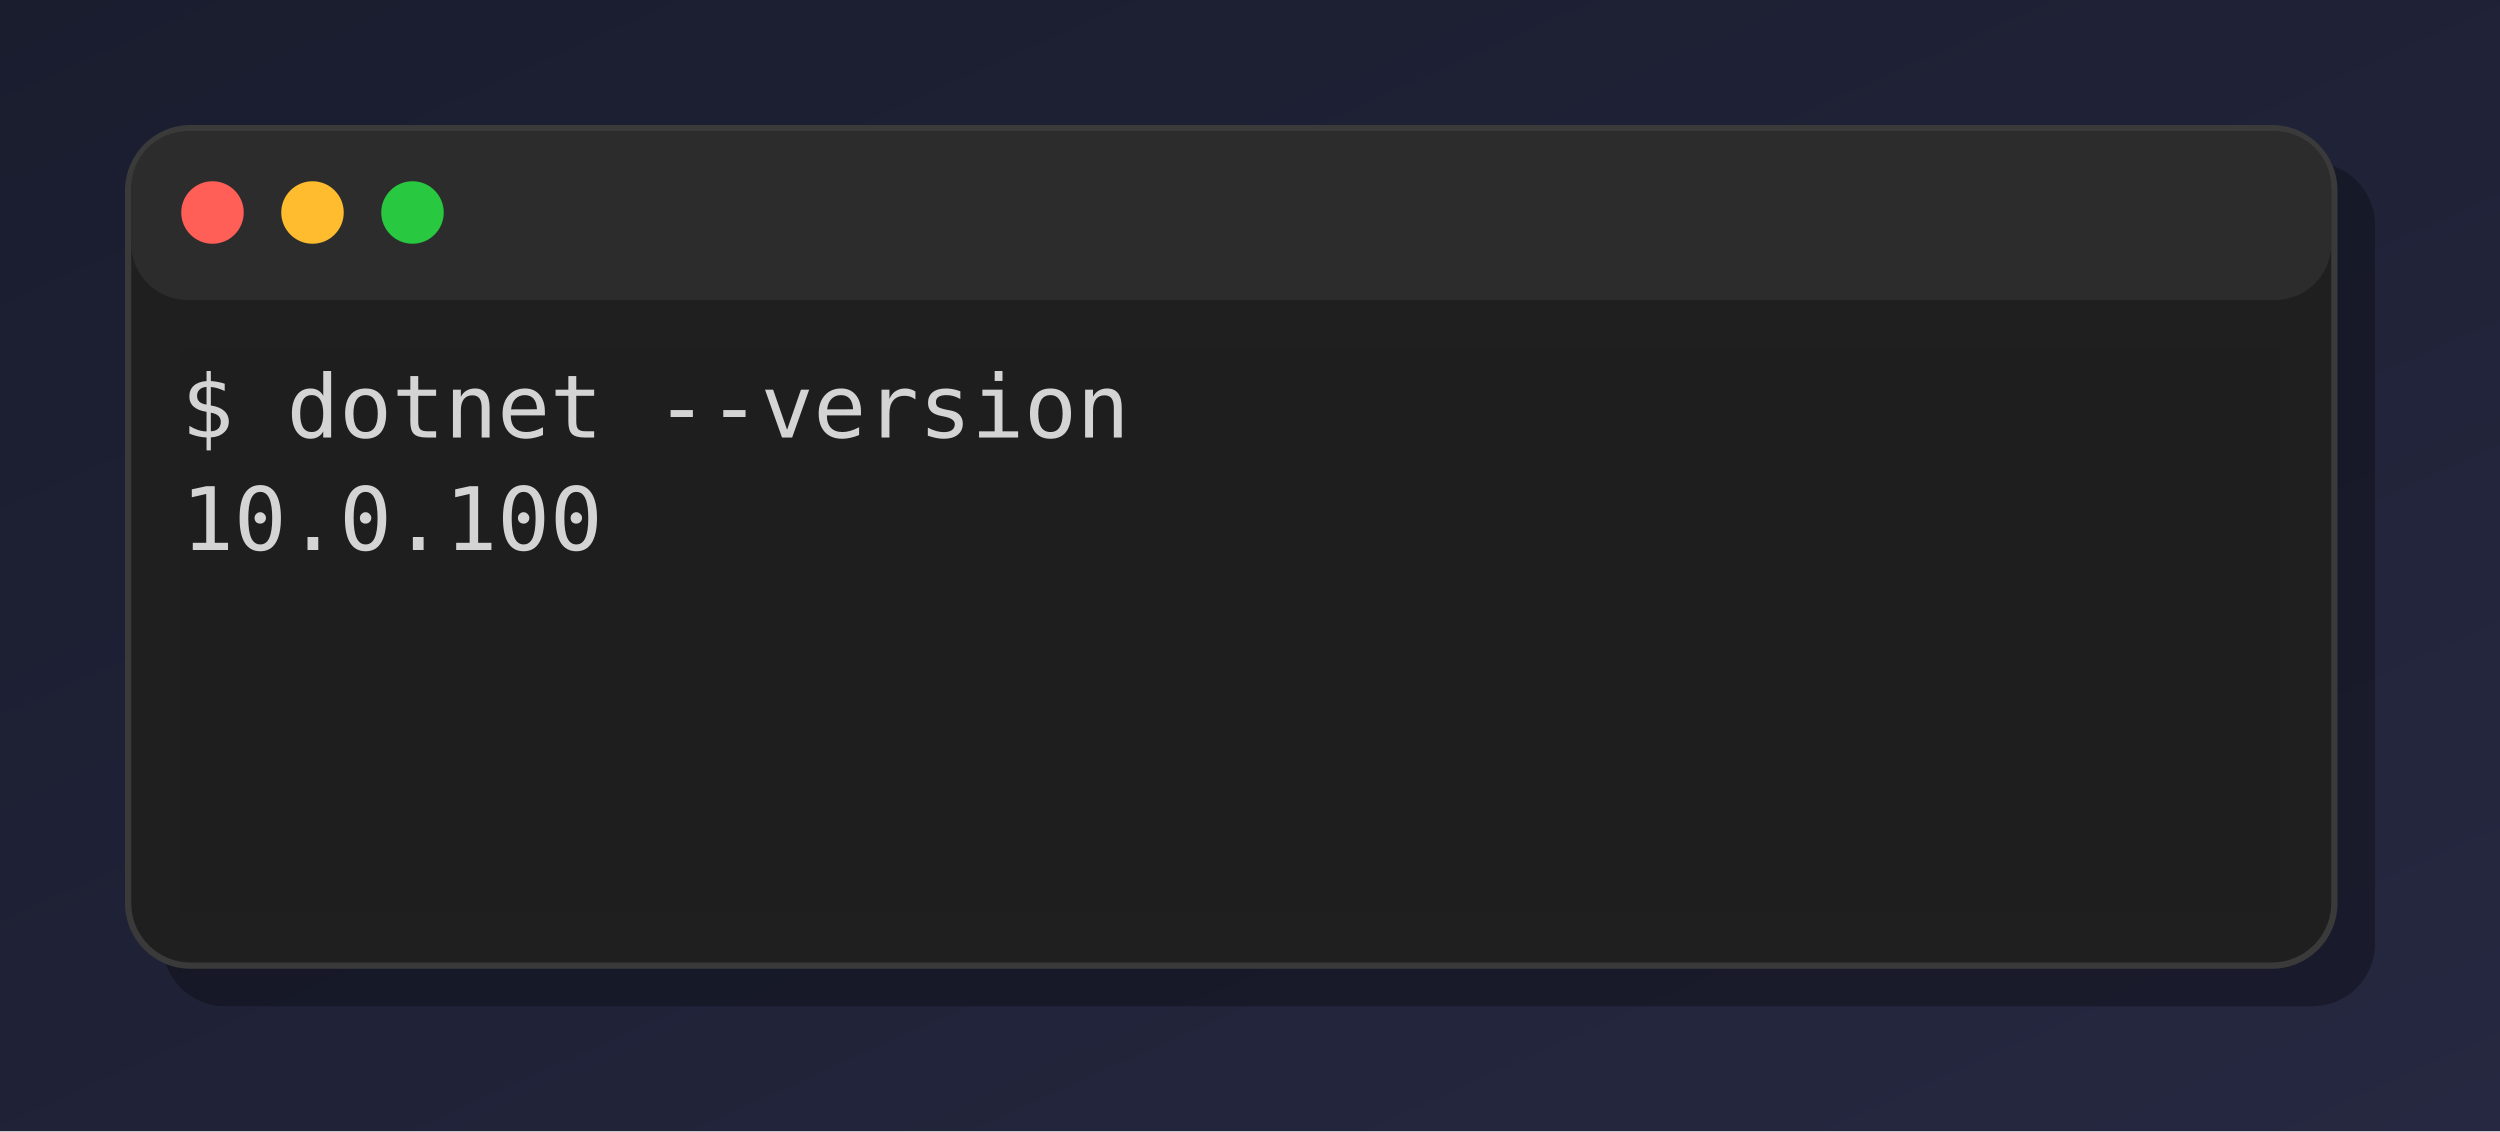
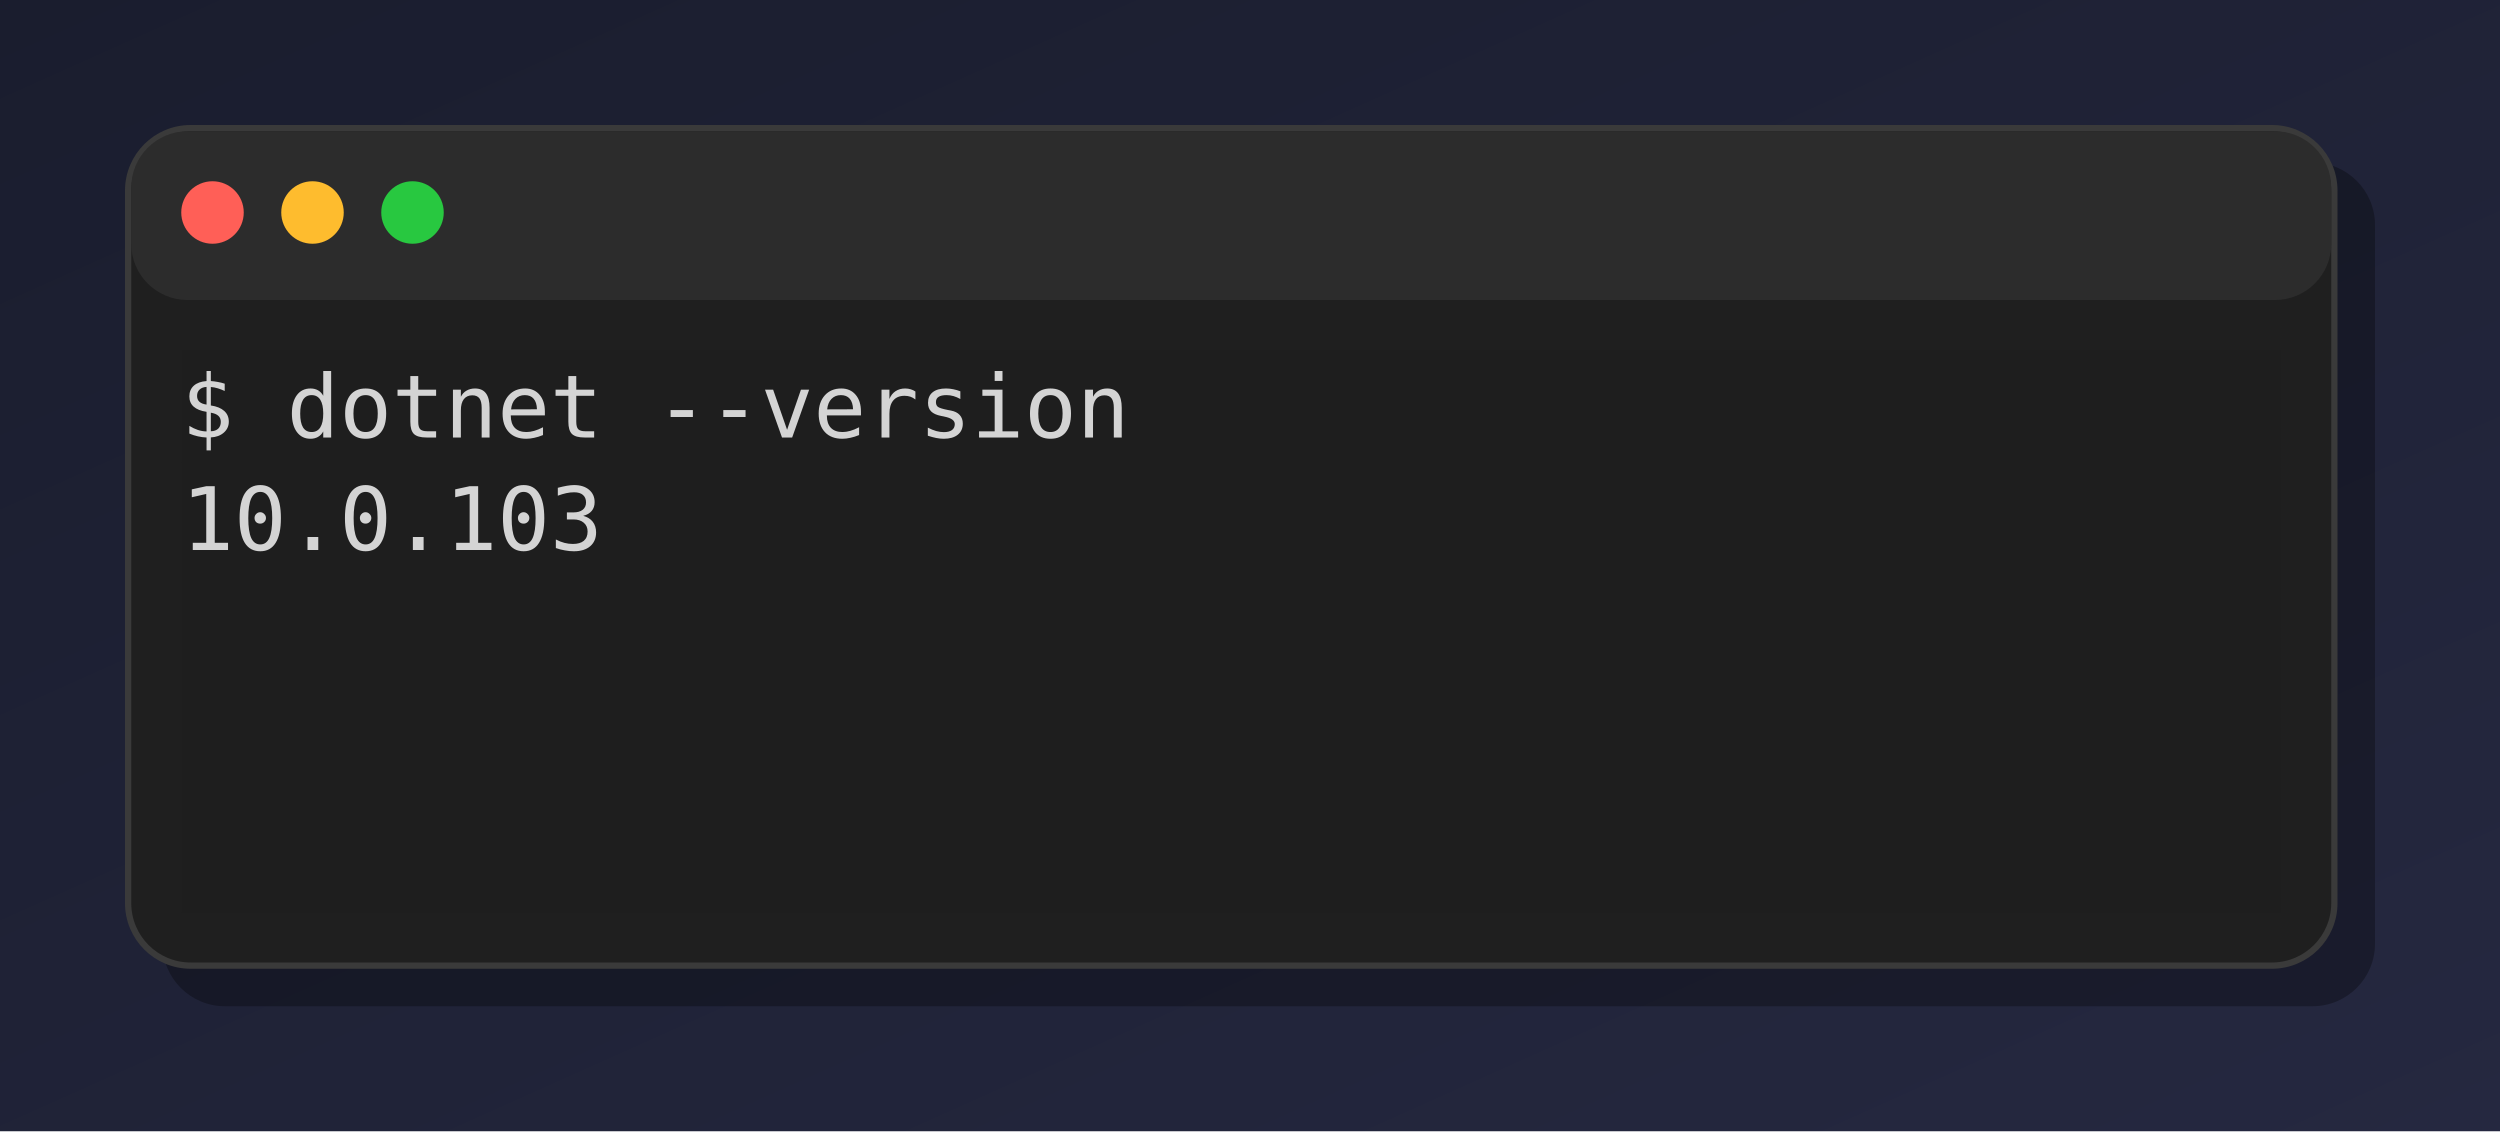
<svg xmlns="http://www.w3.org/2000/svg" viewBox="0 0 400 181" role="img" aria-label="console2svg output">
  <style>.crt{font-family:ui-monospace,"Cascadia Mono","Segoe UI Mono","SFMono-Regular",Menlo,monospace;font-size:14px;}text{dominant-baseline:alphabetic;}.bg{shape-rendering:crispEdges;}</style>
  <defs>
    <linearGradient id="desktop-bg" x1="0%" y1="0%" x2="100%" y2="100%">
      <stop offset="0%" stop-color="#1a1d2e" />
      <stop offset="100%" stop-color="#252840" />
    </linearGradient>
  </defs>
  <rect width="400" height="181" fill="url(#desktop-bg)" />
  <rect x="26" y="26" rx="10" ry="10" width="354" height="135" fill="black" fill-opacity="0.3" />
  <rect x="20.5" y="20.5" rx="10" ry="10" width="353" height="134" fill="#1f1f1f" stroke="#3a3a3a" />
  <rect x="21" y="21" rx="9" ry="9" width="352" height="27" fill="#2c2c2c" />
  <circle cx="34" cy="34" r="5" fill="#ff5f57" />
  <circle cx="50" cy="34" r="5" fill="#febc2e" />
  <circle cx="66" cy="34" r="5" fill="#28c840" />
  <rect x="29" y="56" width="336" height="18" fill="#1e1e1e" />
  <text class="crt" x="29" y="70" fill="#d4d4d4">$ dotnet --version</text>
  <g transform="translate(29 74)">
    <rect width="336" height="72" fill="#1e1e1e" />
-     <text class="crt" x="0" y="14" fill="#d4d4d4" textLength="67.2" lengthAdjust="spacingAndGlyphs">10.0.100</text>
+     <text class="crt" x="0" y="14" fill="#d4d4d4" textLength="67.2" lengthAdjust="spacingAndGlyphs">10.0.103</text>
  </g>
</svg>
